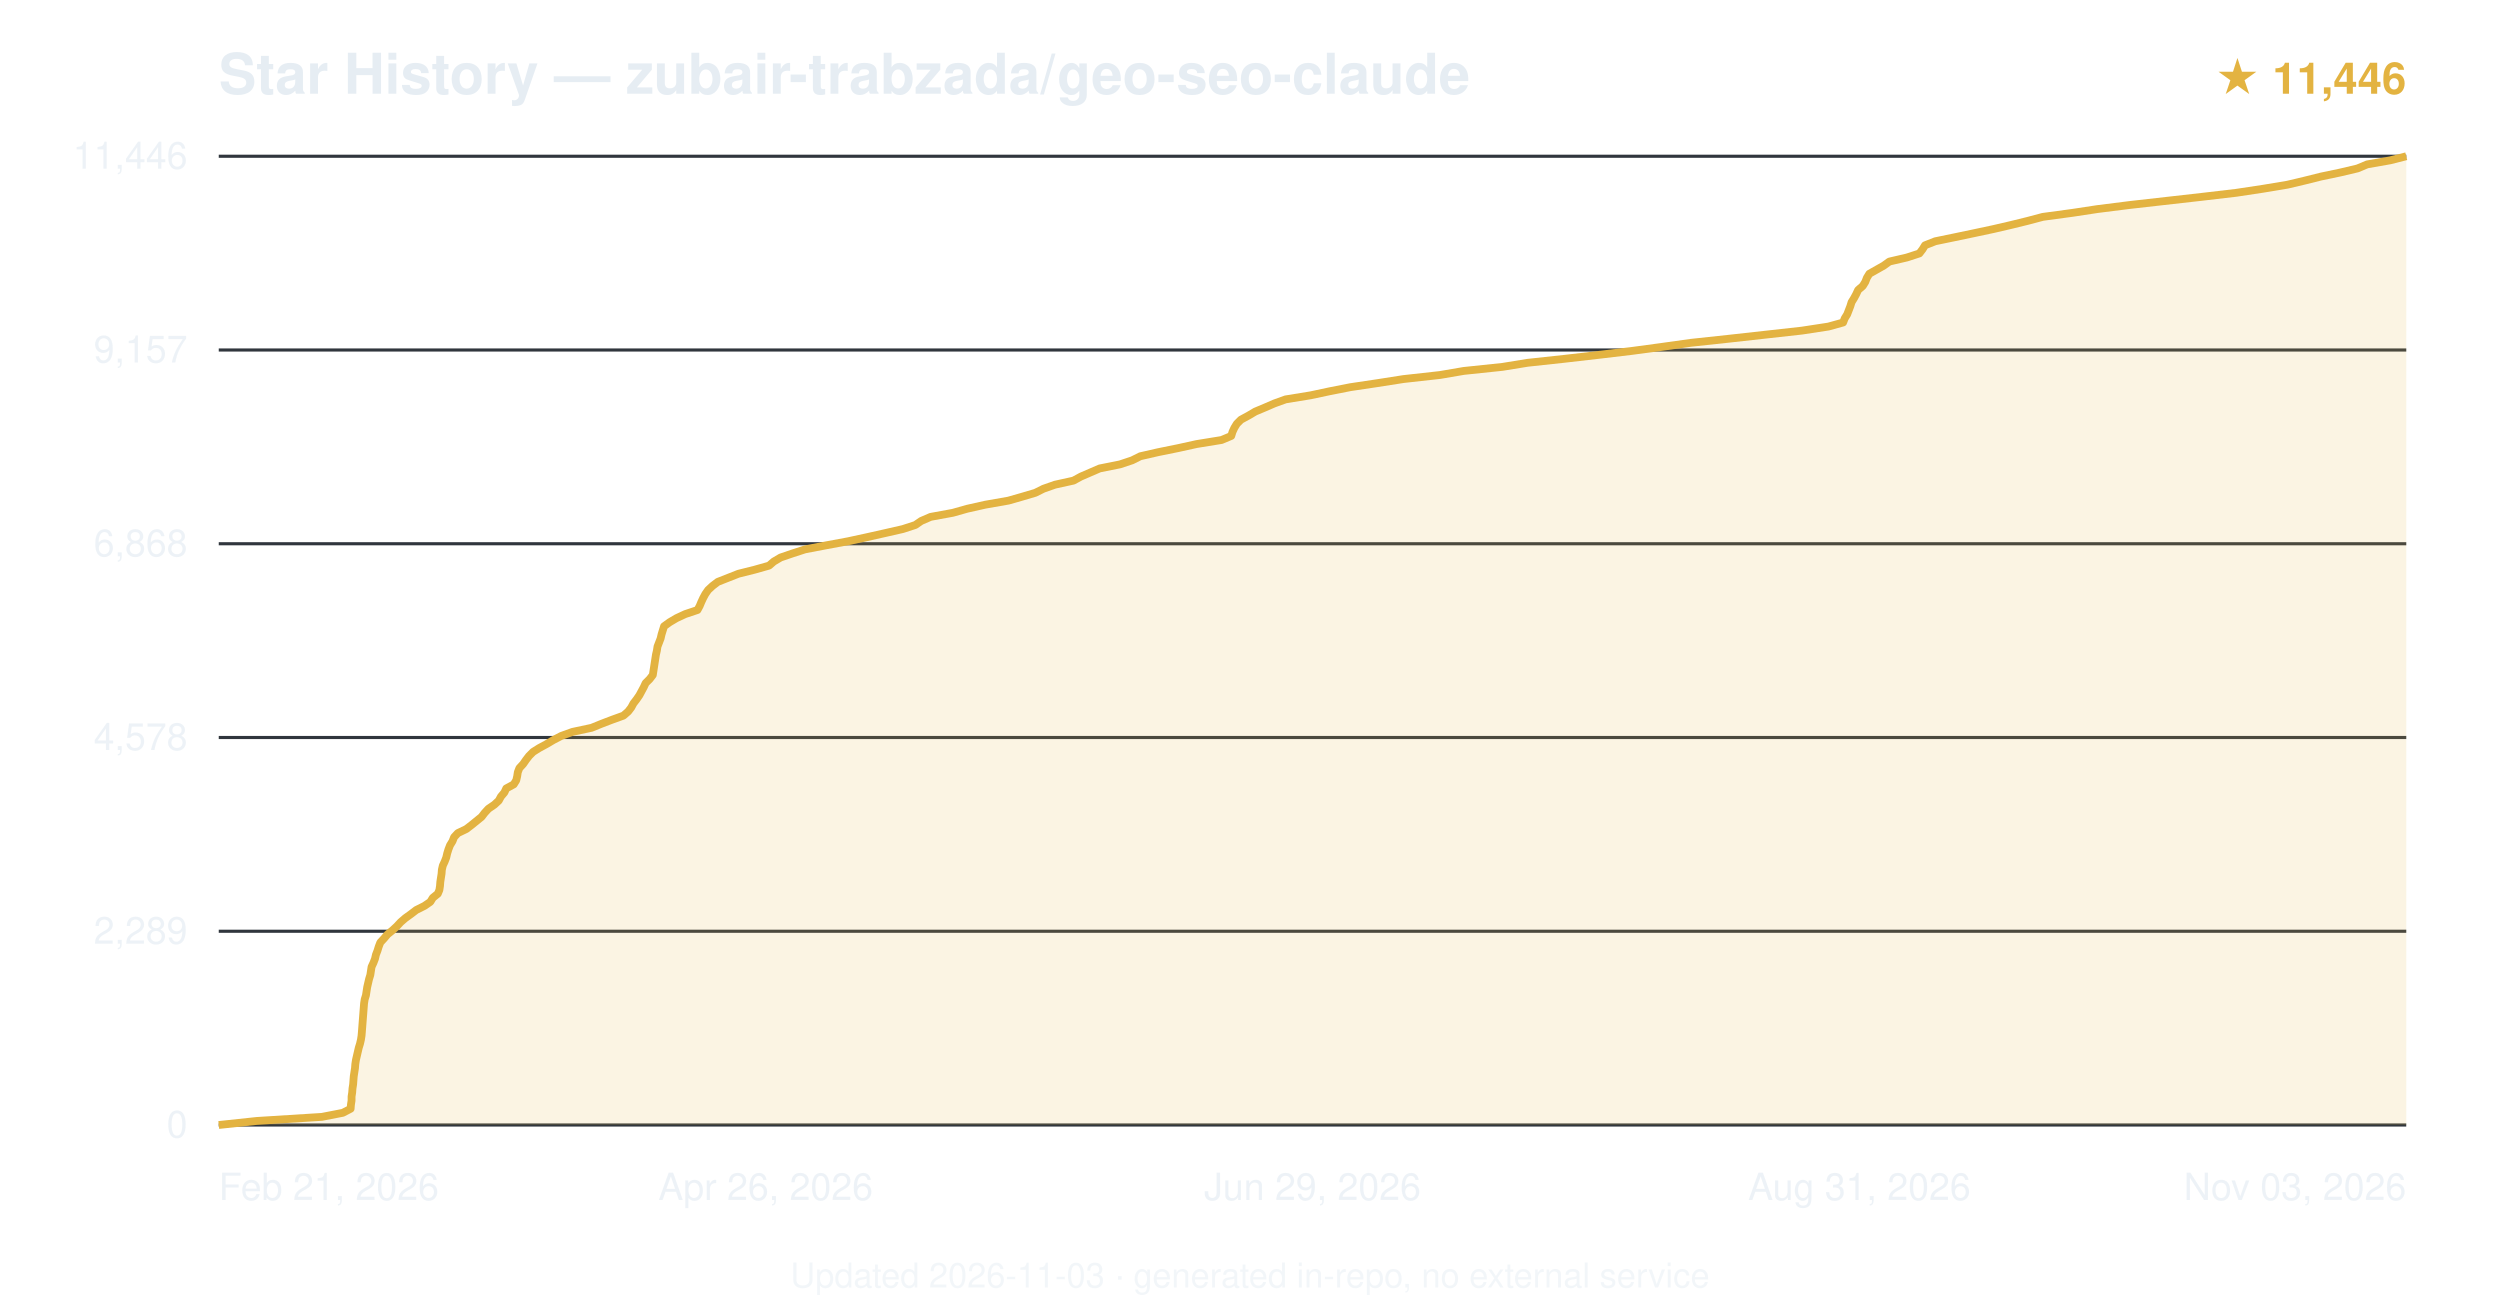
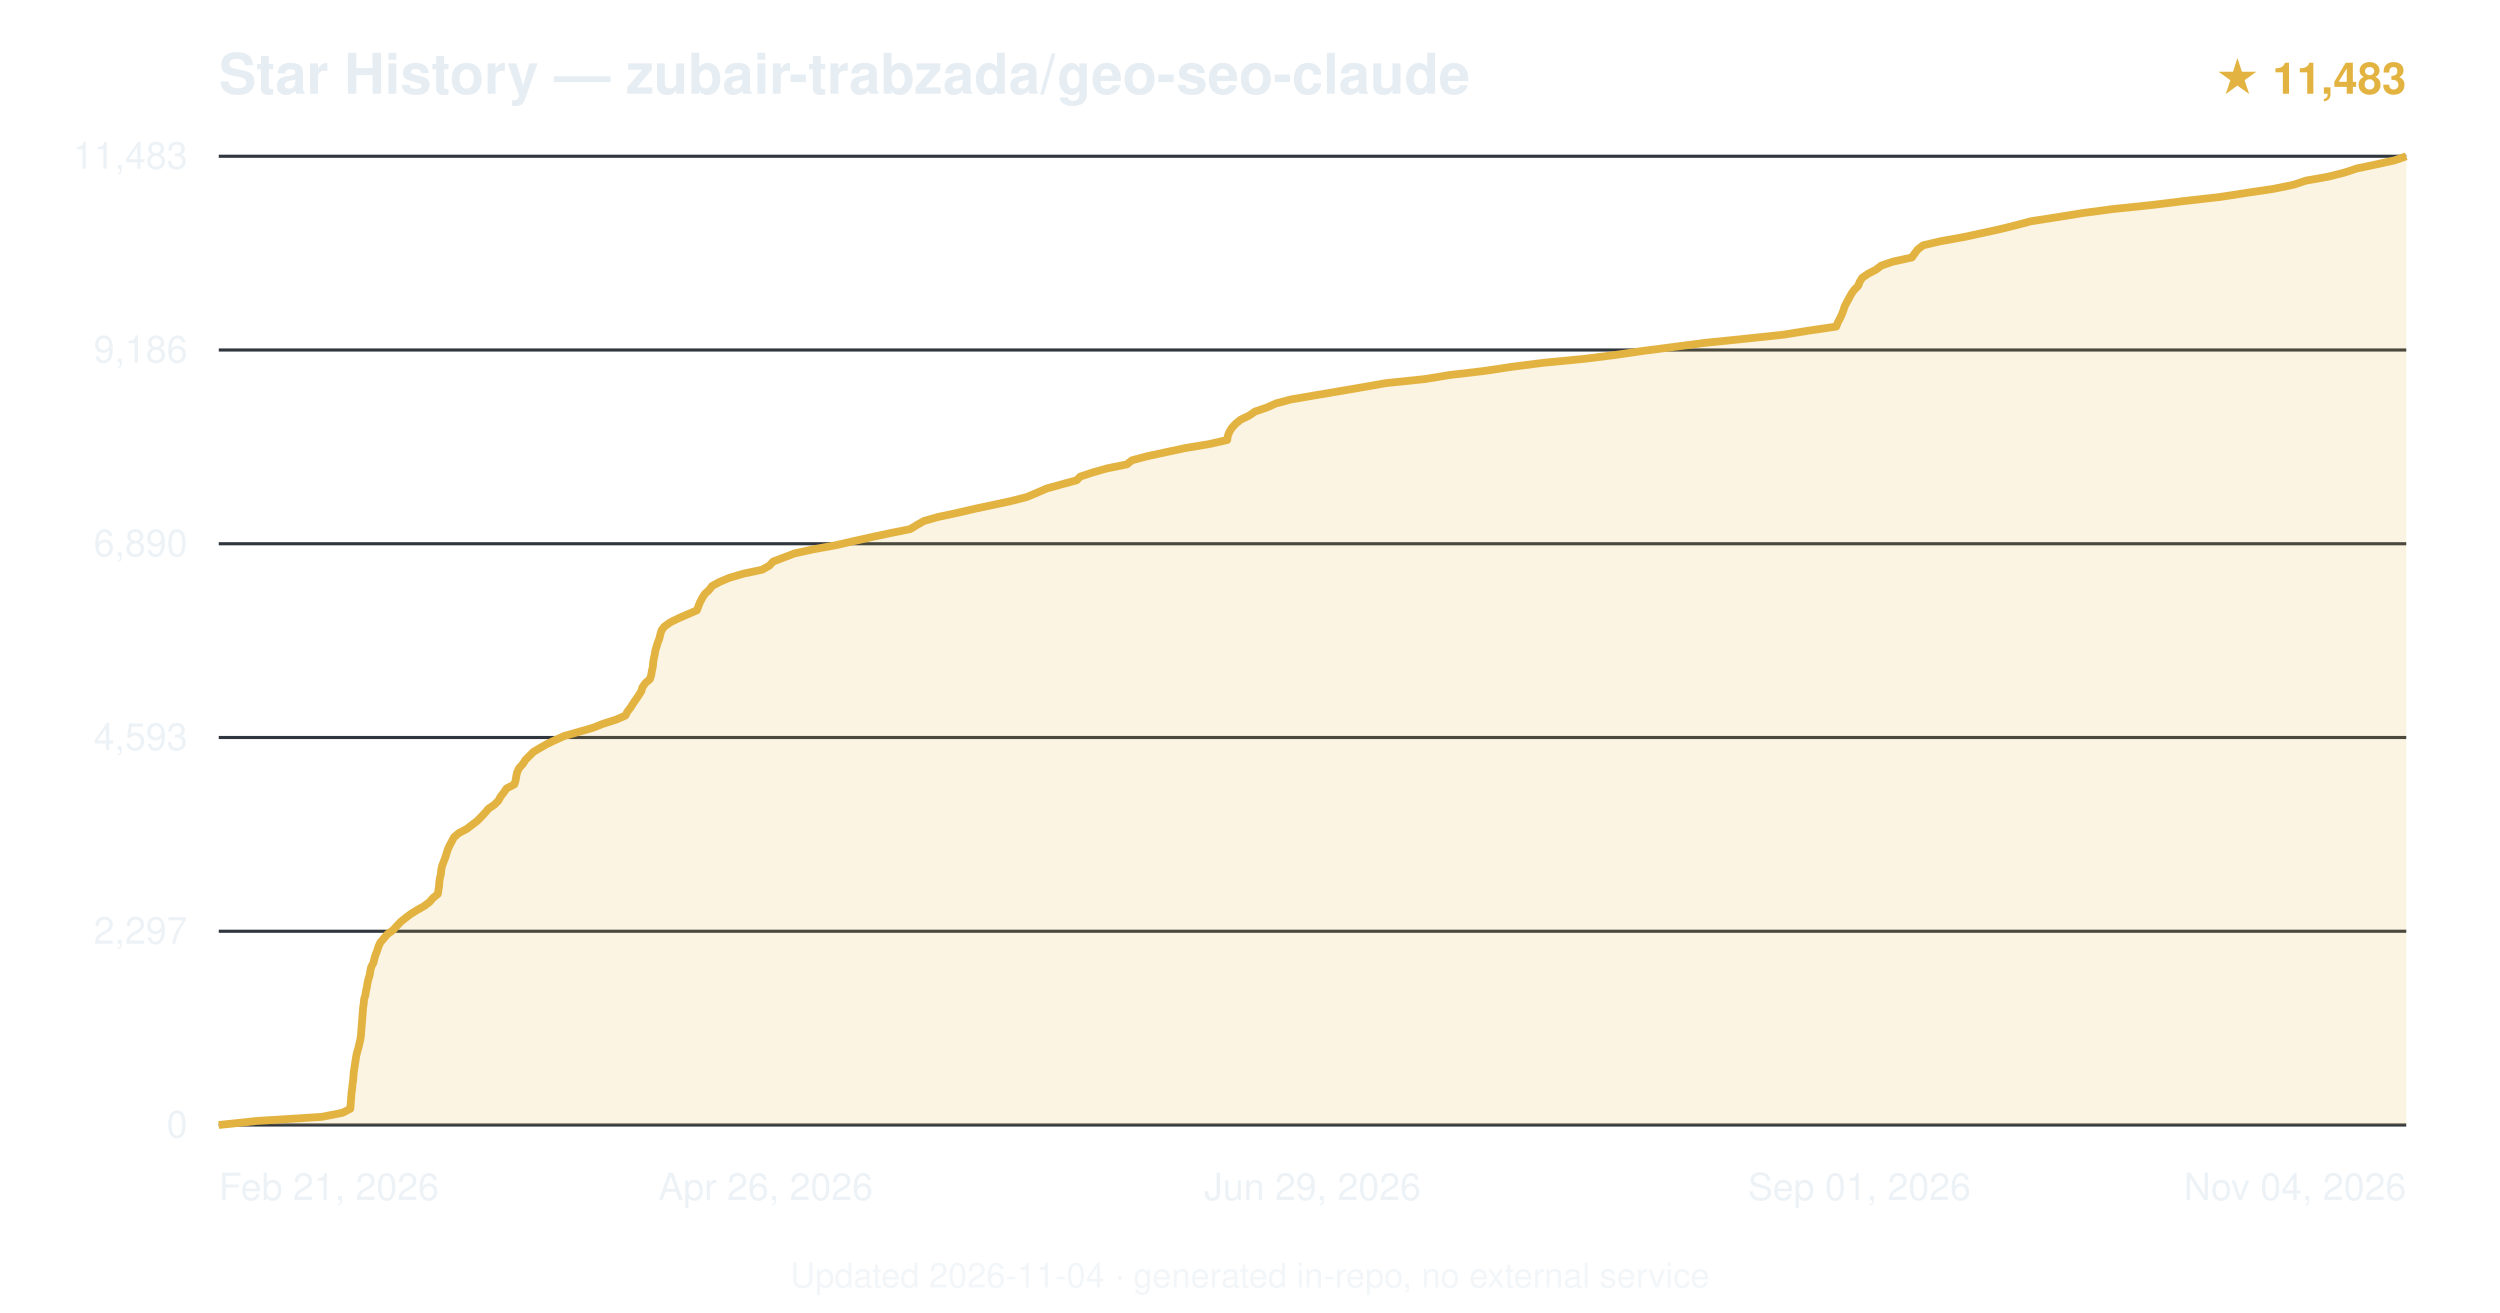
<svg xmlns="http://www.w3.org/2000/svg" viewBox="0 0 800 420" font-family="-apple-system,BlinkMacSystemFont,'Segoe UI',Helvetica,Arial,sans-serif">
  <text x="70" y="30" font-size="18" font-weight="600" fill="#e6edf3">Star History — zubair-trabzada/geo-seo-claude</text>
-   <text x="770" y="30" text-anchor="end" font-size="14" fill="#e3b341" font-weight="600">★ 11,446</text>
+   <text x="770" y="30" text-anchor="end" font-size="14" fill="#e3b341" font-weight="600">★ 11,483</text>
  <line x1="70" y1="360.0" x2="770" y2="360.0" stroke="#30363d" stroke-width="1" />
  <text x="60" y="364.0" text-anchor="end" font-size="12" fill="#e6edf3" opacity="0.7">0</text>
  <line x1="70" y1="298.0" x2="770" y2="298.0" stroke="#30363d" stroke-width="1" />
-   <text x="60" y="302.0" text-anchor="end" font-size="12" fill="#e6edf3" opacity="0.7">2,289</text>
+   <text x="60" y="302.0" text-anchor="end" font-size="12" fill="#e6edf3" opacity="0.7">2,297</text>
  <line x1="70" y1="236.0" x2="770" y2="236.0" stroke="#30363d" stroke-width="1" />
-   <text x="60" y="240.0" text-anchor="end" font-size="12" fill="#e6edf3" opacity="0.7">4,578</text>
+   <text x="60" y="240.0" text-anchor="end" font-size="12" fill="#e6edf3" opacity="0.7">4,593</text>
  <line x1="70" y1="174.0" x2="770" y2="174.0" stroke="#30363d" stroke-width="1" />
-   <text x="60" y="178.0" text-anchor="end" font-size="12" fill="#e6edf3" opacity="0.7">6,868</text>
+   <text x="60" y="178.0" text-anchor="end" font-size="12" fill="#e6edf3" opacity="0.7">6,890</text>
  <line x1="70" y1="112.0" x2="770" y2="112.0" stroke="#30363d" stroke-width="1" />
-   <text x="60" y="116.0" text-anchor="end" font-size="12" fill="#e6edf3" opacity="0.7">9,157</text>
+   <text x="60" y="116.0" text-anchor="end" font-size="12" fill="#e6edf3" opacity="0.7">9,186</text>
  <line x1="70" y1="50.0" x2="770" y2="50.0" stroke="#30363d" stroke-width="1" />
-   <text x="60" y="54.0" text-anchor="end" font-size="12" fill="#e6edf3" opacity="0.7">11,446</text>
-   <path d="M70.0,360.0 L82.2,358.7 L103.0,357.4 L109.7,356.1 L112.2,354.8 L112.3,353.5 L112.5,352.2 L112.5,350.9 L112.7,349.6 L112.8,348.3 L113.0,347.0 L113.1,345.7 L113.2,344.4 L113.4,343.1 L113.6,341.8 L113.7,340.5 L113.9,339.2 L114.2,337.9 L114.5,336.6 L114.8,335.3 L115.2,334.0 L115.5,332.7 L115.7,331.4 L115.8,330.2 L115.9,328.9 L116.0,327.6 L116.1,326.3 L116.2,325.0 L116.3,323.7 L116.4,322.4 L116.5,321.1 L116.7,319.8 L117.1,318.5 L117.3,317.2 L117.5,315.9 L117.8,314.6 L118.1,313.3 L118.5,312.0 L118.7,310.7 L118.9,309.4 L119.5,308.1 L120.0,306.8 L120.3,305.5 L120.8,304.2 L121.2,302.9 L121.7,301.6 L122.9,300.3 L124.0,299.0 L125.6,297.7 L127.0,296.4 L128.2,295.1 L129.7,293.8 L131.5,292.5 L133.2,291.2 L135.8,289.9 L137.7,288.6 L138.5,287.3 L140.1,286.0 L140.6,284.8 L140.8,283.5 L140.9,282.2 L141.1,280.9 L141.3,279.6 L141.4,278.3 L141.7,277.0 L142.3,275.7 L142.8,274.4 L143.1,273.1 L143.5,271.8 L144.0,270.5 L144.8,269.2 L145.3,267.9 L146.5,266.6 L149.2,265.3 L150.9,264.0 L152.5,262.7 L154.1,261.4 L155.1,260.1 L156.3,258.8 L158.2,257.5 L159.6,256.2 L160.3,254.9 L161.4,253.6 L162.0,252.3 L164.4,251.0 L165.2,249.7 L165.5,248.4 L165.7,247.1 L166.2,245.8 L167.4,244.5 L168.3,243.2 L169.3,241.9 L170.6,240.6 L172.5,239.4 L174.9,238.1 L177.1,236.8 L179.6,235.5 L183.2,234.2 L189.3,232.9 L192.5,231.6 L195.9,230.3 L199.5,229.0 L201.0,227.7 L202.0,226.4 L202.7,225.1 L203.7,223.8 L204.6,222.5 L205.3,221.2 L206.0,219.9 L206.6,218.6 L207.9,217.3 L208.9,216.0 L209.1,214.7 L209.3,213.4 L209.5,212.1 L209.7,210.8 L209.9,209.5 L210.2,208.2 L210.4,206.9 L210.9,205.6 L211.4,204.3 L211.7,203.0 L212.1,201.7 L212.5,200.4 L214.3,199.1 L216.5,197.8 L219.3,196.5 L223.2,195.2 L223.9,193.9 L224.4,192.7 L225.0,191.4 L225.7,190.1 L226.6,188.8 L228.0,187.5 L229.7,186.2 L233.0,184.9 L236.3,183.6 L241.5,182.3 L246.1,181.0 L247.6,179.7 L249.8,178.4 L253.6,177.1 L257.6,175.8 L264.4,174.5 L271.4,173.2 L277.4,171.9 L283.2,170.6 L288.9,169.3 L292.9,168.0 L294.8,166.7 L297.8,165.4 L304.9,164.1 L309.5,162.8 L315.3,161.5 L322.7,160.2 L326.9,159.0 L331.3,157.7 L333.9,156.4 L337.6,155.1 L343.5,153.8 L345.9,152.5 L348.9,151.2 L351.9,149.9 L358.4,148.6 L362.3,147.3 L364.9,146.0 L370.6,144.7 L377.0,143.4 L382.9,142.1 L390.9,140.8 L394.0,139.5 L394.4,138.2 L395.0,136.9 L395.8,135.6 L397.1,134.3 L399.5,133.0 L401.7,131.7 L404.8,130.4 L407.8,129.1 L411.4,127.8 L419.4,126.5 L425.5,125.2 L432.1,123.9 L440.8,122.6 L449.1,121.3 L460.8,120.0 L468.4,118.7 L480.8,117.4 L488.8,116.1 L500.8,114.8 L512.1,113.5 L522.2,112.3 L531.8,111.0 L541.1,109.7 L553.2,108.4 L564.9,107.1 L576.6,105.8 L585.1,104.5 L589.8,103.2 L590.3,101.9 L591.1,100.6 L591.6,99.3 L592.1,98.0 L592.5,96.7 L593.3,95.4 L594.0,94.1 L594.6,92.8 L596.1,91.5 L596.9,90.2 L597.4,88.9 L598.2,87.6 L600.5,86.3 L602.8,85.0 L604.6,83.7 L610.2,82.4 L614.2,81.1 L615.2,79.8 L616.0,78.5 L619.3,77.2 L625.6,75.9 L631.8,74.6 L637.9,73.3 L643.5,72.0 L648.8,70.7 L653.7,69.4 L663.3,68.1 L671.2,66.9 L681.5,65.6 L693.0,64.3 L704.5,63.0 L715.6,61.7 L724.2,60.4 L732.0,59.1 L737.5,57.8 L742.7,56.5 L748.9,55.2 L754.4,53.9 L757.5,52.6 L764.9,51.3 L770.0,50.0 L770.0,360 L70.0,360 Z" fill="#e3b341" opacity="0.15" />
-   <path d="M70.0,360.0 L82.2,358.7 L103.0,357.4 L109.7,356.1 L112.2,354.8 L112.3,353.5 L112.5,352.2 L112.5,350.9 L112.7,349.6 L112.8,348.3 L113.0,347.0 L113.1,345.7 L113.2,344.4 L113.4,343.1 L113.6,341.8 L113.7,340.5 L113.9,339.2 L114.2,337.9 L114.5,336.6 L114.8,335.3 L115.2,334.0 L115.5,332.7 L115.7,331.4 L115.8,330.2 L115.9,328.9 L116.0,327.6 L116.1,326.3 L116.2,325.0 L116.3,323.7 L116.4,322.4 L116.5,321.1 L116.7,319.8 L117.1,318.5 L117.3,317.2 L117.5,315.9 L117.8,314.6 L118.1,313.3 L118.5,312.0 L118.7,310.7 L118.9,309.4 L119.5,308.1 L120.0,306.8 L120.3,305.5 L120.8,304.2 L121.2,302.9 L121.7,301.6 L122.9,300.3 L124.0,299.0 L125.6,297.7 L127.0,296.4 L128.2,295.1 L129.7,293.8 L131.5,292.5 L133.2,291.2 L135.8,289.9 L137.7,288.6 L138.5,287.3 L140.1,286.0 L140.6,284.8 L140.8,283.5 L140.9,282.2 L141.1,280.9 L141.3,279.6 L141.4,278.3 L141.7,277.0 L142.3,275.7 L142.8,274.4 L143.1,273.1 L143.5,271.8 L144.0,270.5 L144.8,269.2 L145.3,267.9 L146.5,266.6 L149.2,265.3 L150.9,264.0 L152.5,262.7 L154.1,261.4 L155.1,260.1 L156.3,258.8 L158.2,257.5 L159.6,256.2 L160.3,254.9 L161.4,253.6 L162.0,252.3 L164.4,251.0 L165.2,249.7 L165.5,248.4 L165.7,247.1 L166.2,245.8 L167.4,244.5 L168.3,243.2 L169.3,241.9 L170.6,240.6 L172.5,239.4 L174.9,238.1 L177.1,236.8 L179.6,235.5 L183.2,234.2 L189.3,232.9 L192.5,231.6 L195.9,230.3 L199.5,229.0 L201.0,227.7 L202.0,226.4 L202.7,225.1 L203.7,223.8 L204.6,222.5 L205.3,221.2 L206.0,219.9 L206.6,218.6 L207.9,217.3 L208.9,216.0 L209.1,214.7 L209.3,213.4 L209.5,212.1 L209.7,210.8 L209.9,209.5 L210.2,208.2 L210.4,206.9 L210.9,205.6 L211.4,204.3 L211.7,203.0 L212.1,201.7 L212.5,200.4 L214.3,199.1 L216.5,197.8 L219.3,196.5 L223.2,195.2 L223.9,193.9 L224.4,192.7 L225.0,191.4 L225.7,190.1 L226.6,188.8 L228.0,187.5 L229.7,186.2 L233.0,184.9 L236.3,183.6 L241.5,182.3 L246.1,181.0 L247.6,179.7 L249.8,178.4 L253.6,177.1 L257.6,175.8 L264.4,174.5 L271.4,173.2 L277.4,171.9 L283.2,170.6 L288.9,169.3 L292.9,168.0 L294.8,166.7 L297.8,165.4 L304.9,164.1 L309.5,162.8 L315.3,161.5 L322.7,160.2 L326.9,159.0 L331.3,157.7 L333.9,156.4 L337.6,155.1 L343.5,153.8 L345.9,152.5 L348.9,151.2 L351.9,149.9 L358.4,148.6 L362.3,147.3 L364.9,146.0 L370.6,144.7 L377.0,143.4 L382.9,142.1 L390.9,140.8 L394.0,139.5 L394.4,138.2 L395.0,136.9 L395.8,135.6 L397.1,134.3 L399.5,133.0 L401.7,131.7 L404.8,130.4 L407.8,129.1 L411.4,127.8 L419.4,126.5 L425.5,125.2 L432.1,123.9 L440.8,122.6 L449.1,121.3 L460.8,120.0 L468.4,118.7 L480.8,117.4 L488.8,116.1 L500.8,114.8 L512.1,113.5 L522.2,112.3 L531.8,111.0 L541.1,109.7 L553.2,108.4 L564.9,107.1 L576.6,105.8 L585.1,104.5 L589.8,103.2 L590.3,101.9 L591.1,100.6 L591.6,99.3 L592.1,98.0 L592.5,96.7 L593.3,95.4 L594.0,94.1 L594.6,92.8 L596.1,91.5 L596.9,90.2 L597.4,88.9 L598.2,87.6 L600.5,86.3 L602.8,85.0 L604.6,83.7 L610.2,82.4 L614.2,81.1 L615.2,79.8 L616.0,78.5 L619.3,77.2 L625.6,75.9 L631.8,74.6 L637.9,73.3 L643.5,72.0 L648.8,70.7 L653.7,69.4 L663.3,68.1 L671.2,66.9 L681.5,65.6 L693.0,64.3 L704.5,63.0 L715.6,61.7 L724.2,60.4 L732.0,59.1 L737.5,57.8 L742.7,56.5 L748.9,55.2 L754.4,53.9 L757.5,52.6 L764.9,51.3 L770.0,50.0" fill="none" stroke="#e3b341" stroke-width="2.5" stroke-linejoin="round" />
+   <text x="60" y="54.0" text-anchor="end" font-size="12" fill="#e6edf3" opacity="0.7">11,483</text>
+   <path d="M70.0,360.0 L82.2,358.7 L102.9,357.4 L109.6,356.1 L112.1,354.8 L112.2,353.5 L112.3,352.2 L112.4,350.9 L112.5,349.6 L112.7,348.3 L112.8,347.0 L113.0,345.7 L113.1,344.4 L113.2,343.1 L113.4,341.8 L113.6,340.5 L113.8,339.2 L114.0,337.9 L114.3,336.6 L114.7,335.3 L115.0,334.0 L115.3,332.7 L115.5,331.4 L115.6,330.1 L115.7,328.8 L115.8,327.6 L115.9,326.3 L116.0,325.0 L116.1,323.7 L116.2,322.4 L116.4,321.1 L116.5,319.8 L116.9,318.5 L117.1,317.2 L117.4,315.9 L117.6,314.6 L117.9,313.3 L118.3,312.0 L118.5,310.7 L118.8,309.4 L119.5,308.1 L119.8,306.8 L120.2,305.5 L120.7,304.2 L121.1,302.9 L121.7,301.6 L122.8,300.3 L123.9,299.0 L125.7,297.7 L126.9,296.4 L128.1,295.1 L129.7,293.8 L131.4,292.5 L133.5,291.2 L135.8,289.9 L137.5,288.6 L138.5,287.4 L140.1,286.1 L140.3,284.8 L140.5,283.5 L140.6,282.1 L140.8,280.8 L141.1,279.6 L141.2,278.3 L141.5,277.0 L142.0,275.7 L142.5,274.4 L142.9,273.1 L143.3,271.8 L143.9,270.5 L144.6,269.2 L145.3,267.9 L146.8,266.6 L149.3,265.3 L151.0,264.0 L152.7,262.7 L154.0,261.4 L155.2,260.1 L156.3,258.8 L158.2,257.5 L159.5,256.2 L160.2,254.9 L161.2,253.6 L162.1,252.3 L164.6,251.0 L165.0,249.7 L165.2,248.4 L165.5,247.1 L166.1,245.8 L167.3,244.5 L168.1,243.2 L169.4,241.9 L170.7,240.6 L172.7,239.4 L175.0,238.1 L177.7,236.8 L180.6,235.5 L185.2,234.2 L189.7,232.9 L193.0,231.6 L197.1,230.3 L200.1,229.0 L200.8,227.7 L201.8,226.4 L202.6,225.1 L203.5,223.8 L204.4,222.5 L205.2,221.2 L205.6,219.9 L206.5,218.6 L208.0,217.3 L208.4,216.0 L208.6,214.7 L208.9,213.4 L209.0,212.1 L209.2,210.8 L209.5,209.5 L209.7,208.2 L210.1,206.9 L210.5,205.6 L211.0,204.3 L211.3,203.0 L211.7,201.7 L212.6,200.5 L214.4,199.2 L217.0,197.9 L220.0,196.6 L223.0,195.3 L223.5,194.0 L224.0,192.7 L224.7,191.4 L225.5,190.1 L226.9,188.8 L227.9,187.5 L230.3,186.2 L233.4,184.9 L237.8,183.6 L243.9,182.3 L246.2,181.0 L247.4,179.7 L250.8,178.4 L254.2,177.1 L260.1,175.8 L267.3,174.5 L273.0,173.2 L278.8,171.9 L284.9,170.6 L291.3,169.3 L293.4,168.0 L295.7,166.7 L300.3,165.4 L306.4,164.1 L312.0,162.8 L318.1,161.5 L323.7,160.3 L328.7,159.0 L332.0,157.6 L335.0,156.3 L339.7,155.0 L344.5,153.7 L345.7,152.5 L349.6,151.2 L354.2,149.9 L360.6,148.6 L362.2,147.3 L367.1,146.0 L373.1,144.7 L379.2,143.4 L387.0,142.1 L392.7,140.8 L392.9,139.5 L393.4,138.2 L394.2,136.9 L395.4,135.6 L397.0,134.3 L399.7,133.0 L401.6,131.7 L405.4,130.4 L408.3,129.1 L413.2,127.8 L420.8,126.5 L428.5,125.2 L436.1,123.9 L443.5,122.6 L456.0,121.3 L463.9,120.0 L475.0,118.7 L483.6,117.4 L493.8,116.1 L507.2,114.8 L517.5,113.5 L525.7,112.3 L535.7,111.0 L545.7,109.7 L558.4,108.4 L570.7,107.1 L578.8,105.8 L587.6,104.5 L588.1,103.2 L588.8,101.9 L589.4,100.6 L589.9,99.3 L590.3,98.0 L591.0,96.7 L591.7,95.4 L592.4,94.1 L593.3,92.8 L594.6,91.5 L595.1,90.2 L595.9,88.9 L597.8,87.6 L600.3,86.3 L602.0,85.0 L605.8,83.7 L611.8,82.4 L612.7,81.1 L613.7,79.8 L615.4,78.5 L620.9,77.2 L628.2,75.9 L634.2,74.6 L639.7,73.4 L645.0,72.1 L649.9,70.8 L658.3,69.5 L666.3,68.2 L676.1,66.9 L688.6,65.6 L699.2,64.3 L710.6,63.0 L719.0,61.7 L727.7,60.4 L734.0,59.1 L737.9,57.8 L745.2,56.5 L750.3,55.2 L754.2,53.9 L760.4,52.6 L766.3,51.3 L770.0,50.0 L770.0,360 L70.0,360 Z" fill="#e3b341" opacity="0.15" />
+   <path d="M70.0,360.0 L82.2,358.7 L102.9,357.4 L109.6,356.1 L112.1,354.8 L112.2,353.5 L112.3,352.2 L112.4,350.9 L112.5,349.6 L112.7,348.3 L112.8,347.0 L113.0,345.7 L113.1,344.4 L113.2,343.1 L113.4,341.8 L113.6,340.5 L113.8,339.2 L114.0,337.9 L114.3,336.6 L114.7,335.3 L115.0,334.0 L115.3,332.7 L115.5,331.4 L115.6,330.1 L115.7,328.8 L115.8,327.6 L115.9,326.3 L116.0,325.0 L116.1,323.7 L116.2,322.4 L116.4,321.1 L116.5,319.8 L116.9,318.5 L117.1,317.2 L117.4,315.9 L117.6,314.6 L117.9,313.3 L118.3,312.0 L118.5,310.7 L118.8,309.4 L119.5,308.1 L119.8,306.8 L120.2,305.5 L120.7,304.2 L121.1,302.9 L121.7,301.6 L122.8,300.3 L123.9,299.0 L125.7,297.7 L126.9,296.4 L128.1,295.1 L129.7,293.8 L131.4,292.5 L133.5,291.2 L135.8,289.9 L137.5,288.6 L138.5,287.4 L140.1,286.1 L140.3,284.8 L140.5,283.5 L140.6,282.1 L140.8,280.8 L141.1,279.6 L141.2,278.3 L141.5,277.0 L142.0,275.7 L142.5,274.4 L142.9,273.1 L143.3,271.8 L143.9,270.5 L144.6,269.2 L145.3,267.9 L146.8,266.6 L149.3,265.3 L151.0,264.0 L152.7,262.7 L154.0,261.4 L155.2,260.1 L156.3,258.8 L158.2,257.5 L159.5,256.2 L160.2,254.9 L161.2,253.6 L162.1,252.3 L164.6,251.0 L165.0,249.7 L165.2,248.4 L165.5,247.1 L166.1,245.8 L167.3,244.5 L168.1,243.2 L169.4,241.9 L170.7,240.6 L172.7,239.4 L175.0,238.1 L177.7,236.8 L180.6,235.5 L185.2,234.2 L189.7,232.9 L193.0,231.6 L197.1,230.3 L200.1,229.0 L200.8,227.7 L201.8,226.4 L202.6,225.1 L203.5,223.8 L204.4,222.5 L205.2,221.2 L205.6,219.9 L206.5,218.6 L208.0,217.3 L208.4,216.0 L208.6,214.7 L208.9,213.4 L209.0,212.1 L209.2,210.8 L209.5,209.5 L209.7,208.2 L210.1,206.9 L210.5,205.6 L211.0,204.3 L211.3,203.0 L211.7,201.7 L212.6,200.5 L214.4,199.2 L217.0,197.9 L220.0,196.6 L223.0,195.3 L223.5,194.0 L224.0,192.7 L224.7,191.4 L225.5,190.1 L226.9,188.8 L227.9,187.5 L230.3,186.2 L233.4,184.9 L237.8,183.6 L243.9,182.3 L246.2,181.0 L247.4,179.7 L250.8,178.4 L254.2,177.1 L260.1,175.8 L267.3,174.5 L273.0,173.2 L278.8,171.9 L284.9,170.6 L291.3,169.3 L293.4,168.0 L295.7,166.7 L300.3,165.4 L306.4,164.1 L312.0,162.8 L318.1,161.5 L323.7,160.3 L328.7,159.0 L332.0,157.6 L335.0,156.3 L339.7,155.0 L344.5,153.7 L345.7,152.5 L349.6,151.2 L354.2,149.9 L360.6,148.6 L362.2,147.3 L367.1,146.0 L373.1,144.7 L379.2,143.4 L387.0,142.1 L392.7,140.8 L392.9,139.5 L393.4,138.2 L394.2,136.9 L395.4,135.6 L397.0,134.3 L399.7,133.0 L401.6,131.7 L405.4,130.4 L408.3,129.1 L413.2,127.8 L420.8,126.5 L428.5,125.2 L436.1,123.9 L443.5,122.6 L456.0,121.3 L463.9,120.0 L475.0,118.7 L483.6,117.4 L493.8,116.1 L507.2,114.8 L517.5,113.5 L525.7,112.3 L535.7,111.0 L545.7,109.7 L558.4,108.4 L570.7,107.1 L578.8,105.8 L587.6,104.5 L588.1,103.2 L588.8,101.9 L589.4,100.6 L589.9,99.3 L590.3,98.0 L591.0,96.7 L591.7,95.4 L592.4,94.1 L593.3,92.8 L594.6,91.5 L595.1,90.2 L595.9,88.9 L597.8,87.6 L600.3,86.3 L602.0,85.0 L605.8,83.7 L611.8,82.4 L612.7,81.1 L613.7,79.8 L615.4,78.5 L620.9,77.2 L628.2,75.9 L634.2,74.6 L639.7,73.4 L645.0,72.1 L649.9,70.8 L658.3,69.5 L666.3,68.2 L676.1,66.9 L688.6,65.6 L699.2,64.3 L710.6,63.0 L719.0,61.7 L727.7,60.4 L734.0,59.1 L737.9,57.8 L745.2,56.5 L750.3,55.2 L754.2,53.9 L760.4,52.6 L766.3,51.3 L770.0,50.0" fill="none" stroke="#e3b341" stroke-width="2.5" stroke-linejoin="round" />
  <text x="70.0" y="384" text-anchor="start" font-size="12" fill="#e6edf3" opacity="0.7">Feb 21, 2026</text>
  <text x="245.0" y="384" text-anchor="middle" font-size="12" fill="#e6edf3" opacity="0.7">Apr 26, 2026</text>
  <text x="420.0" y="384" text-anchor="middle" font-size="12" fill="#e6edf3" opacity="0.7">Jun 29, 2026</text>
-   <text x="595.0" y="384" text-anchor="middle" font-size="12" fill="#e6edf3" opacity="0.7">Aug 31, 2026</text>
-   <text x="770.0" y="384" text-anchor="end" font-size="12" fill="#e6edf3" opacity="0.7">Nov 03, 2026</text>
-   <text x="400.0" y="412" text-anchor="middle" font-size="11" fill="#e6edf3" opacity="0.5">Updated 2026-11-03 · generated in-repo, no external service</text>
+   <text x="595.0" y="384" text-anchor="middle" font-size="12" fill="#e6edf3" opacity="0.7">Sep 01, 2026</text>
+   <text x="770.0" y="384" text-anchor="end" font-size="12" fill="#e6edf3" opacity="0.7">Nov 04, 2026</text>
+   <text x="400.0" y="412" text-anchor="middle" font-size="11" fill="#e6edf3" opacity="0.5">Updated 2026-11-04 · generated in-repo, no external service</text>
</svg>
